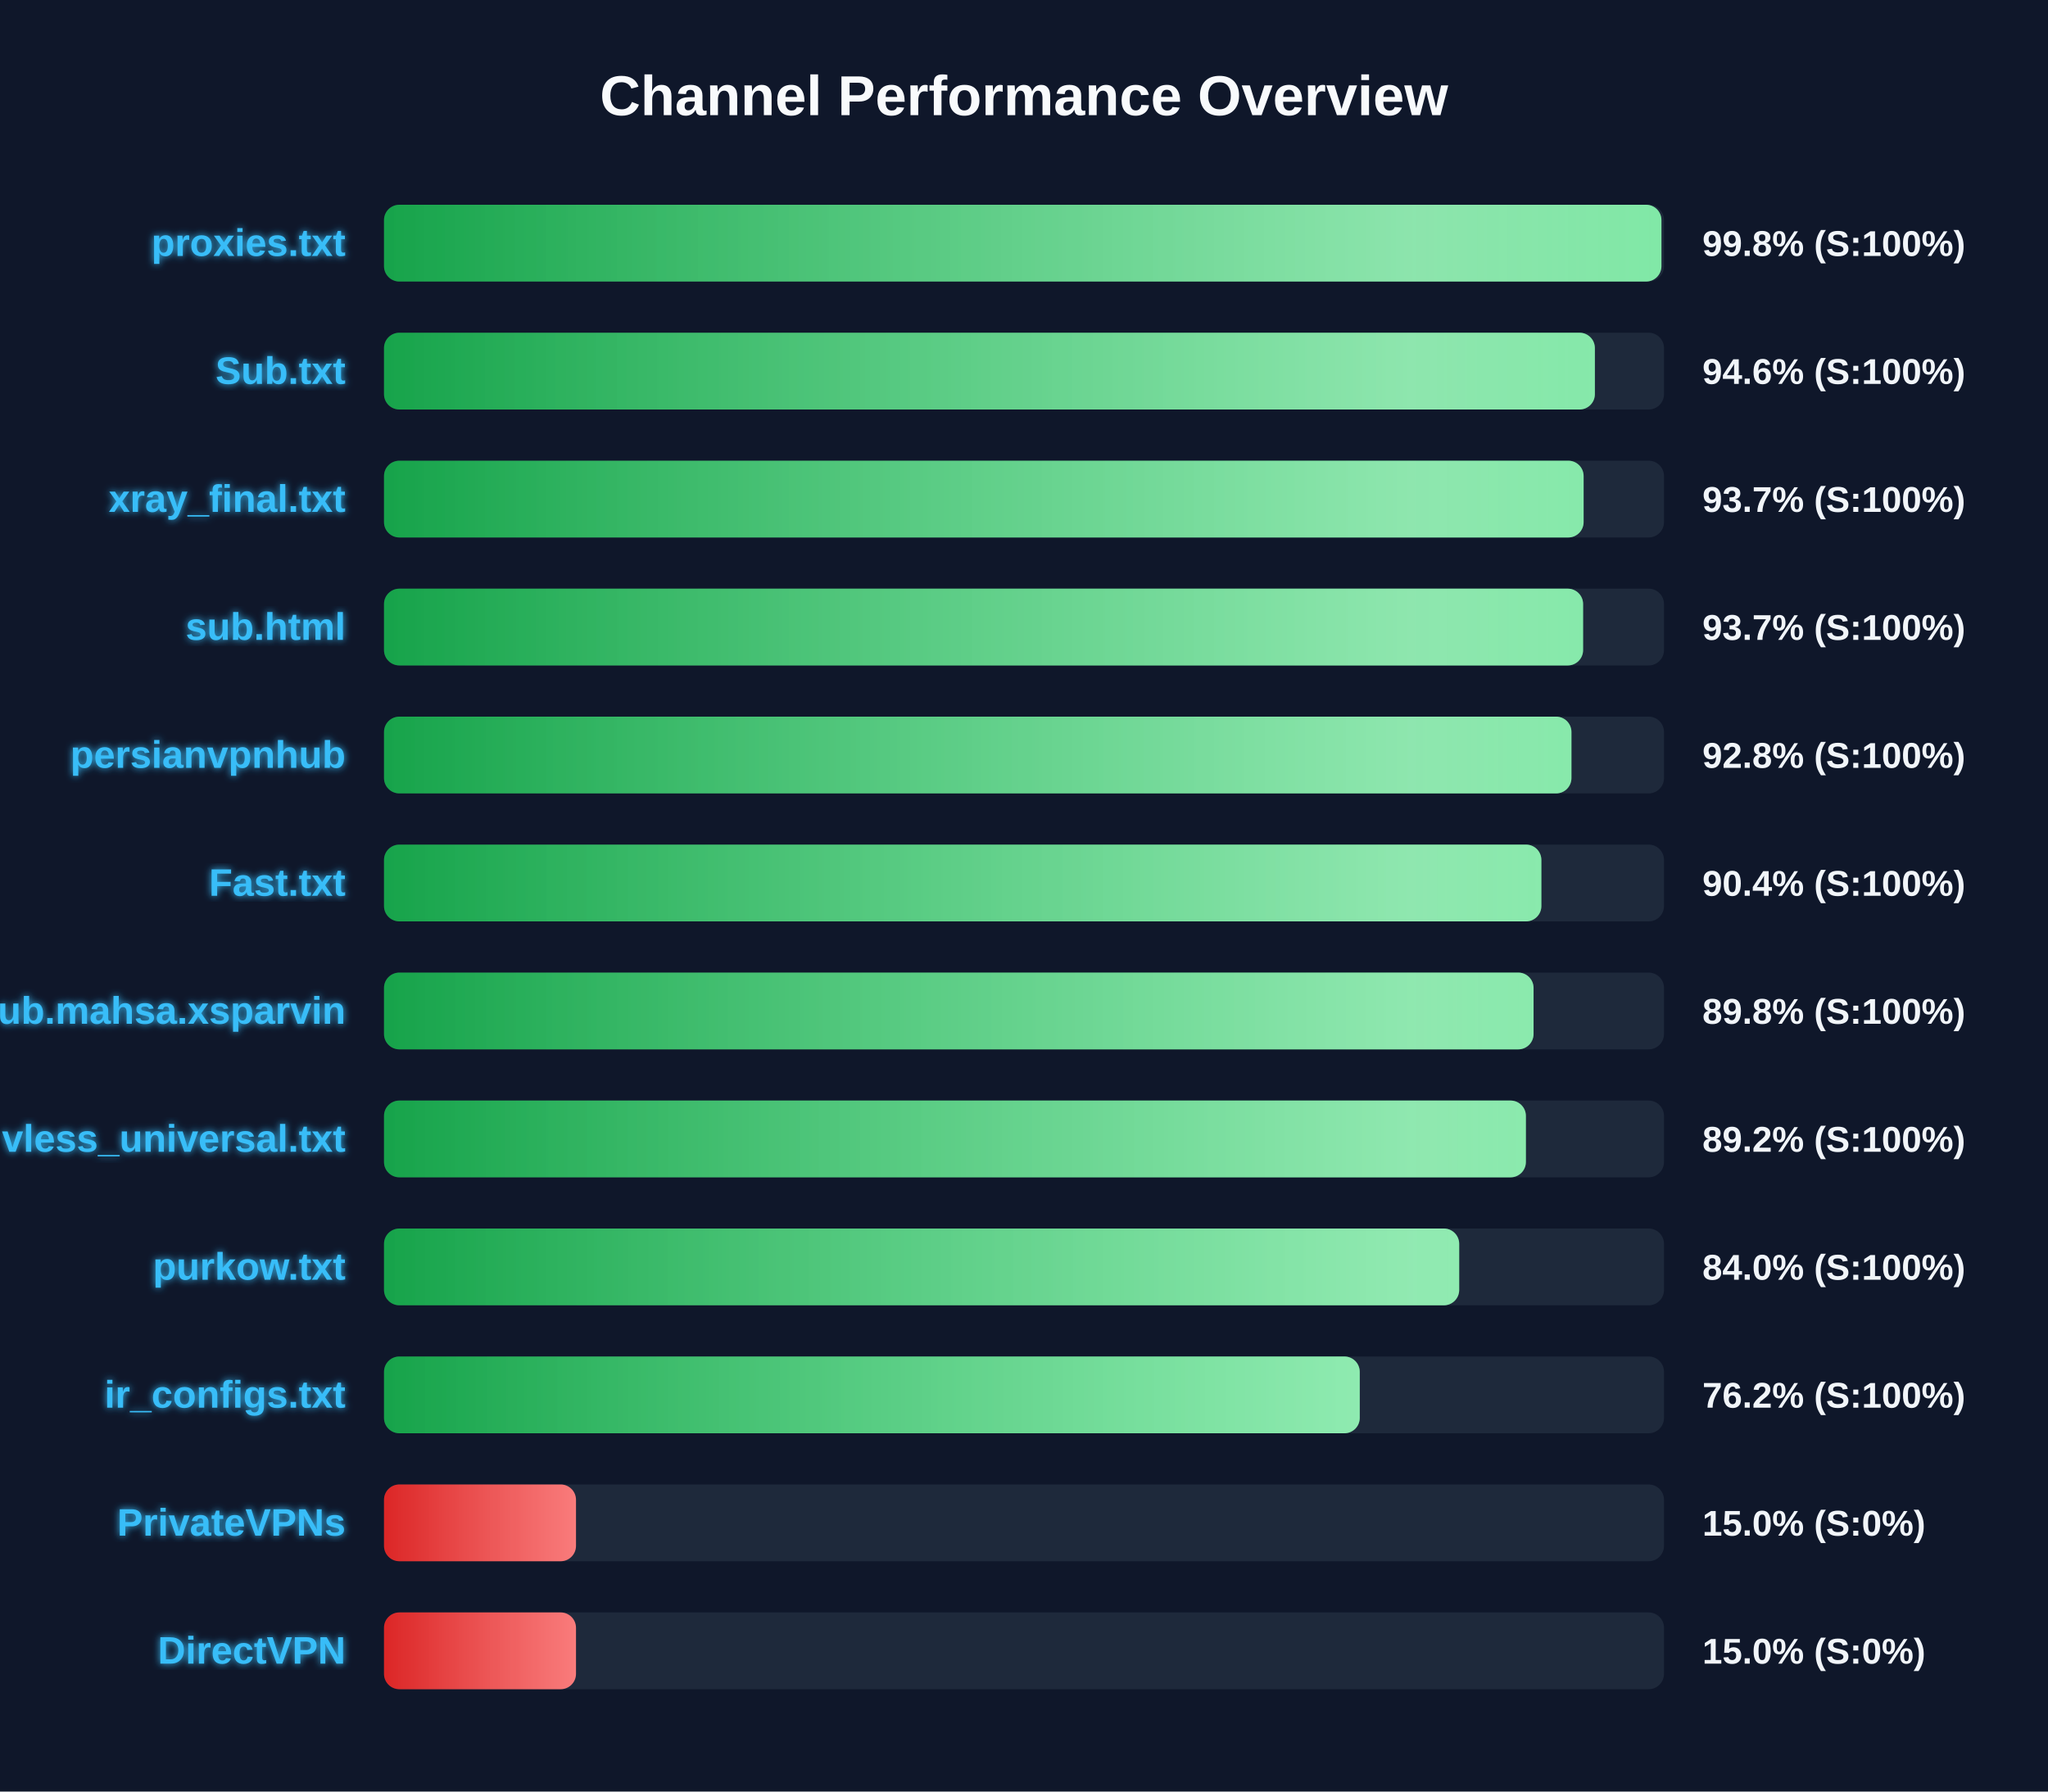
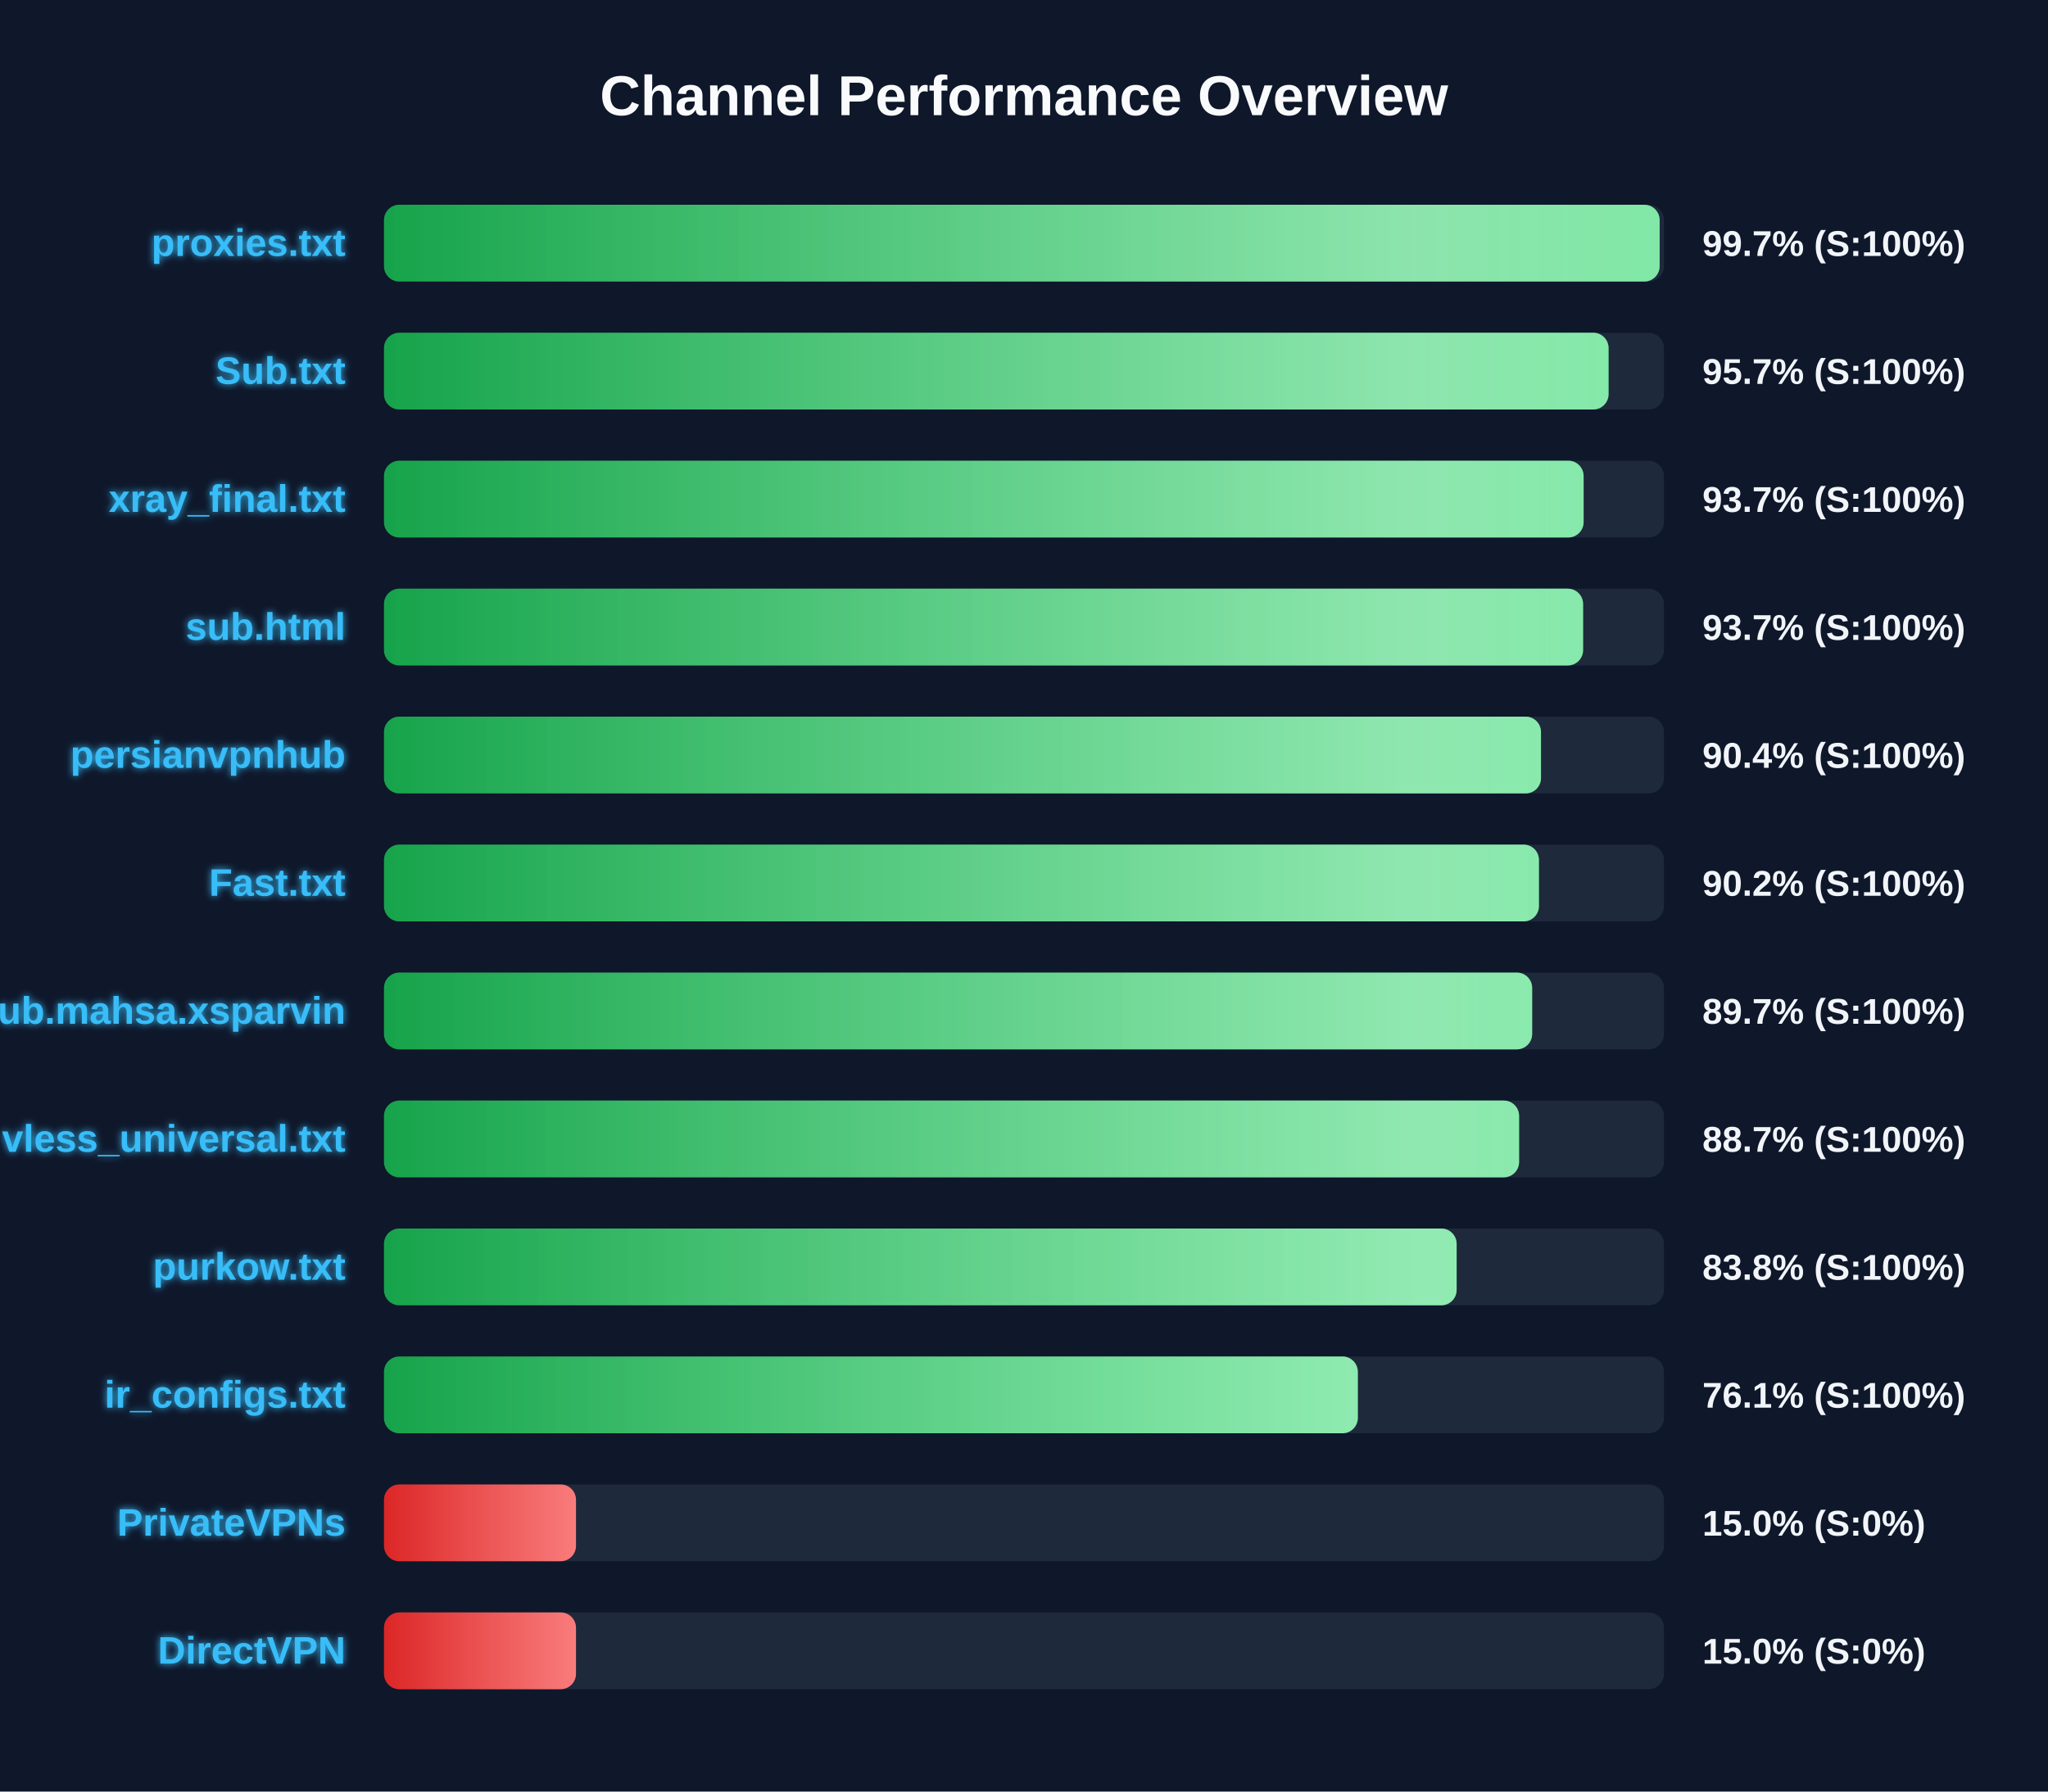
<svg xmlns="http://www.w3.org/2000/svg" width="800" height="700" version="1.1">
  <defs>
    <linearGradient id="grad-green" x1="0%" y1="0%" x2="100%" y2="0%">
      <stop offset="0%" stop-color="#16a34a" />
      <stop offset="100%" stop-color="#4ade80" />
    </linearGradient>
    <linearGradient id="grad-yellow" x1="0%" y1="0%" x2="100%" y2="0%">
      <stop offset="0%" stop-color="#ca8a04" />
      <stop offset="100%" stop-color="#fde047" />
    </linearGradient>
    <linearGradient id="grad-red" x1="0%" y1="0%" x2="100%" y2="0%">
      <stop offset="0%" stop-color="#dc2626" />
      <stop offset="100%" stop-color="#f87171" />
    </linearGradient>
    <linearGradient id="shimmer" x1="0%" y1="0%" x2="100%" y2="0%">
      <stop offset="0%" stop-color="rgba(255,255,255,0)" />
      <stop offset="50%" stop-color="rgba(255,255,255,0.4)" />
      <stop offset="100%" stop-color="rgba(255,255,255,0)" />
    </linearGradient>
    <filter id="glow" x="-20%" y="-20%" width="140%" height="140%">
      <feGaussianBlur stdDeviation="1.5" result="blur" />
      <feComposite in="SourceGraphic" in2="blur" operator="over" />
    </filter>
  </defs>
  <style>
        .bg-rect { fill: #0f172a; }
        .title { font: bold 22px 'Segoe UI', Arial, sans-serif; fill: #f8fafc; }
        .row { font: bold 15px 'Segoe UI', Arial, sans-serif; fill: #38bdf8; filter: url(#glow); }
        .score { font: bold 14px 'Segoe UI', Arial, sans-serif; fill: #f1f5f9; }
        @keyframes shimmer-anim {
            0% { transform: translateX(-100%); }
            100% { transform: translateX(200%); }
        }
        .shimmer-rect {
            animation: shimmer-anim 2.5s infinite linear;
        }
    </style>
  <rect width="100%" height="100%" class="bg-rect" />
  <text x="400" y="45" text-anchor="middle" class="title">Channel Performance Overview</text>
  <rect x="150" y="80" width="500" height="30" fill="#1e293b" rx="6" />
  <clipPath id="clip-0">
-     <rect x="150" y="80" width="499.0" height="30" rx="6" />
+     <rect x="150" y="80" width="498.3" height="30" rx="6" />
  </clipPath>
-   <rect x="150" y="80" width="499.0" height="30" fill="url(#grad-green)" rx="6" />
+   <rect x="150" y="80" width="498.3" height="30" fill="url(#grad-green)" rx="6" />
  <g clip-path="url(#clip-0)">
    <rect x="150" y="80" width="100%" height="30" fill="url(#shimmer)" class="shimmer-rect" />
  </g>
  <text x="135" y="100" text-anchor="end" class="row">proxies.txt</text>
-   <text x="665" y="100" text-anchor="start" class="score">99.8% (S:100%)</text>
+   <text x="665" y="100" text-anchor="start" class="score">99.7% (S:100%)</text>
  <rect x="150" y="130" width="500" height="30" fill="#1e293b" rx="6" />
  <clipPath id="clip-1">
-     <rect x="150" y="130" width="473.0" height="30" rx="6" />
+     <rect x="150" y="130" width="478.35" height="30" rx="6" />
  </clipPath>
-   <rect x="150" y="130" width="473.0" height="30" fill="url(#grad-green)" rx="6" />
+   <rect x="150" y="130" width="478.35" height="30" fill="url(#grad-green)" rx="6" />
  <g clip-path="url(#clip-1)">
    <rect x="150" y="130" width="100%" height="30" fill="url(#shimmer)" class="shimmer-rect" />
  </g>
  <text x="135" y="150" text-anchor="end" class="row">Sub.txt</text>
-   <text x="665" y="150" text-anchor="start" class="score">94.6% (S:100%)</text>
+   <text x="665" y="150" text-anchor="start" class="score">95.7% (S:100%)</text>
  <rect x="150" y="180" width="500" height="30" fill="#1e293b" rx="6" />
  <clipPath id="clip-2">
    <rect x="150" y="180" width="468.6" height="30" rx="6" />
  </clipPath>
  <rect x="150" y="180" width="468.6" height="30" fill="url(#grad-green)" rx="6" />
  <g clip-path="url(#clip-2)">
    <rect x="150" y="180" width="100%" height="30" fill="url(#shimmer)" class="shimmer-rect" />
  </g>
  <text x="135" y="200" text-anchor="end" class="row">xray_final.txt</text>
  <text x="665" y="200" text-anchor="start" class="score">93.7% (S:100%)</text>
  <rect x="150" y="230" width="500" height="30" fill="#1e293b" rx="6" />
  <clipPath id="clip-3">
    <rect x="150" y="230" width="468.4" height="30" rx="6" />
  </clipPath>
  <rect x="150" y="230" width="468.4" height="30" fill="url(#grad-green)" rx="6" />
  <g clip-path="url(#clip-3)">
    <rect x="150" y="230" width="100%" height="30" fill="url(#shimmer)" class="shimmer-rect" />
  </g>
  <text x="135" y="250" text-anchor="end" class="row">sub.html</text>
  <text x="665" y="250" text-anchor="start" class="score">93.7% (S:100%)</text>
  <rect x="150" y="280" width="500" height="30" fill="#1e293b" rx="6" />
  <clipPath id="clip-4">
-     <rect x="150" y="280" width="463.85" height="30" rx="6" />
+     <rect x="150" y="280" width="451.95" height="30" rx="6" />
  </clipPath>
-   <rect x="150" y="280" width="463.85" height="30" fill="url(#grad-green)" rx="6" />
+   <rect x="150" y="280" width="451.95" height="30" fill="url(#grad-green)" rx="6" />
  <g clip-path="url(#clip-4)">
    <rect x="150" y="280" width="100%" height="30" fill="url(#shimmer)" class="shimmer-rect" />
  </g>
  <text x="135" y="300" text-anchor="end" class="row">persianvpnhub</text>
-   <text x="665" y="300" text-anchor="start" class="score">92.8% (S:100%)</text>
+   <text x="665" y="300" text-anchor="start" class="score">90.4% (S:100%)</text>
  <rect x="150" y="330" width="500" height="30" fill="#1e293b" rx="6" />
  <clipPath id="clip-5">
-     <rect x="150" y="330" width="452.1" height="30" rx="6" />
+     <rect x="150" y="330" width="451.15" height="30" rx="6" />
  </clipPath>
-   <rect x="150" y="330" width="452.1" height="30" fill="url(#grad-green)" rx="6" />
+   <rect x="150" y="330" width="451.15" height="30" fill="url(#grad-green)" rx="6" />
  <g clip-path="url(#clip-5)">
    <rect x="150" y="330" width="100%" height="30" fill="url(#shimmer)" class="shimmer-rect" />
  </g>
  <text x="135" y="350" text-anchor="end" class="row">Fast.txt</text>
-   <text x="665" y="350" text-anchor="start" class="score">90.4% (S:100%)</text>
+   <text x="665" y="350" text-anchor="start" class="score">90.2% (S:100%)</text>
  <rect x="150" y="380" width="500" height="30" fill="#1e293b" rx="6" />
  <clipPath id="clip-6">
-     <rect x="150" y="380" width="449.05" height="30" rx="6" />
+     <rect x="150" y="380" width="448.5" height="30" rx="6" />
  </clipPath>
-   <rect x="150" y="380" width="449.05" height="30" fill="url(#grad-green)" rx="6" />
+   <rect x="150" y="380" width="448.5" height="30" fill="url(#grad-green)" rx="6" />
  <g clip-path="url(#clip-6)">
    <rect x="150" y="380" width="100%" height="30" fill="url(#shimmer)" class="shimmer-rect" />
  </g>
  <text x="135" y="400" text-anchor="end" class="row">Sub.mahsa.xsparvin</text>
-   <text x="665" y="400" text-anchor="start" class="score">89.8% (S:100%)</text>
+   <text x="665" y="400" text-anchor="start" class="score">89.7% (S:100%)</text>
  <rect x="150" y="430" width="500" height="30" fill="#1e293b" rx="6" />
  <clipPath id="clip-7">
-     <rect x="150" y="430" width="446.05" height="30" rx="6" />
+     <rect x="150" y="430" width="443.4" height="30" rx="6" />
  </clipPath>
-   <rect x="150" y="430" width="446.05" height="30" fill="url(#grad-green)" rx="6" />
+   <rect x="150" y="430" width="443.4" height="30" fill="url(#grad-green)" rx="6" />
  <g clip-path="url(#clip-7)">
    <rect x="150" y="430" width="100%" height="30" fill="url(#shimmer)" class="shimmer-rect" />
  </g>
  <text x="135" y="450" text-anchor="end" class="row">vless_universal.txt</text>
-   <text x="665" y="450" text-anchor="start" class="score">89.2% (S:100%)</text>
+   <text x="665" y="450" text-anchor="start" class="score">88.7% (S:100%)</text>
  <rect x="150" y="480" width="500" height="30" fill="#1e293b" rx="6" />
  <clipPath id="clip-8">
-     <rect x="150" y="480" width="420.0" height="30" rx="6" />
+     <rect x="150" y="480" width="419.0" height="30" rx="6" />
  </clipPath>
-   <rect x="150" y="480" width="420.0" height="30" fill="url(#grad-green)" rx="6" />
+   <rect x="150" y="480" width="419.0" height="30" fill="url(#grad-green)" rx="6" />
  <g clip-path="url(#clip-8)">
    <rect x="150" y="480" width="100%" height="30" fill="url(#shimmer)" class="shimmer-rect" />
  </g>
  <text x="135" y="500" text-anchor="end" class="row">purkow.txt</text>
-   <text x="665" y="500" text-anchor="start" class="score">84.0% (S:100%)</text>
+   <text x="665" y="500" text-anchor="start" class="score">83.8% (S:100%)</text>
  <rect x="150" y="530" width="500" height="30" fill="#1e293b" rx="6" />
  <clipPath id="clip-9">
-     <rect x="150" y="530" width="381.15" height="30" rx="6" />
+     <rect x="150" y="530" width="380.4" height="30" rx="6" />
  </clipPath>
-   <rect x="150" y="530" width="381.15" height="30" fill="url(#grad-green)" rx="6" />
+   <rect x="150" y="530" width="380.4" height="30" fill="url(#grad-green)" rx="6" />
  <g clip-path="url(#clip-9)">
    <rect x="150" y="530" width="100%" height="30" fill="url(#shimmer)" class="shimmer-rect" />
  </g>
  <text x="135" y="550" text-anchor="end" class="row">ir_configs.txt</text>
-   <text x="665" y="550" text-anchor="start" class="score">76.2% (S:100%)</text>
+   <text x="665" y="550" text-anchor="start" class="score">76.1% (S:100%)</text>
  <rect x="150" y="580" width="500" height="30" fill="#1e293b" rx="6" />
  <clipPath id="clip-10">
    <rect x="150" y="580" width="75.0" height="30" rx="6" />
  </clipPath>
  <rect x="150" y="580" width="75.0" height="30" fill="url(#grad-red)" rx="6" />
  <g clip-path="url(#clip-10)">
    <rect x="150" y="580" width="100%" height="30" fill="url(#shimmer)" class="shimmer-rect" />
  </g>
  <text x="135" y="600" text-anchor="end" class="row">PrivateVPNs</text>
  <text x="665" y="600" text-anchor="start" class="score">15.0% (S:0%)</text>
  <rect x="150" y="630" width="500" height="30" fill="#1e293b" rx="6" />
  <clipPath id="clip-11">
    <rect x="150" y="630" width="75.0" height="30" rx="6" />
  </clipPath>
  <rect x="150" y="630" width="75.0" height="30" fill="url(#grad-red)" rx="6" />
  <g clip-path="url(#clip-11)">
    <rect x="150" y="630" width="100%" height="30" fill="url(#shimmer)" class="shimmer-rect" />
  </g>
  <text x="135" y="650" text-anchor="end" class="row">DirectVPN</text>
  <text x="665" y="650" text-anchor="start" class="score">15.0% (S:0%)</text>
</svg>
